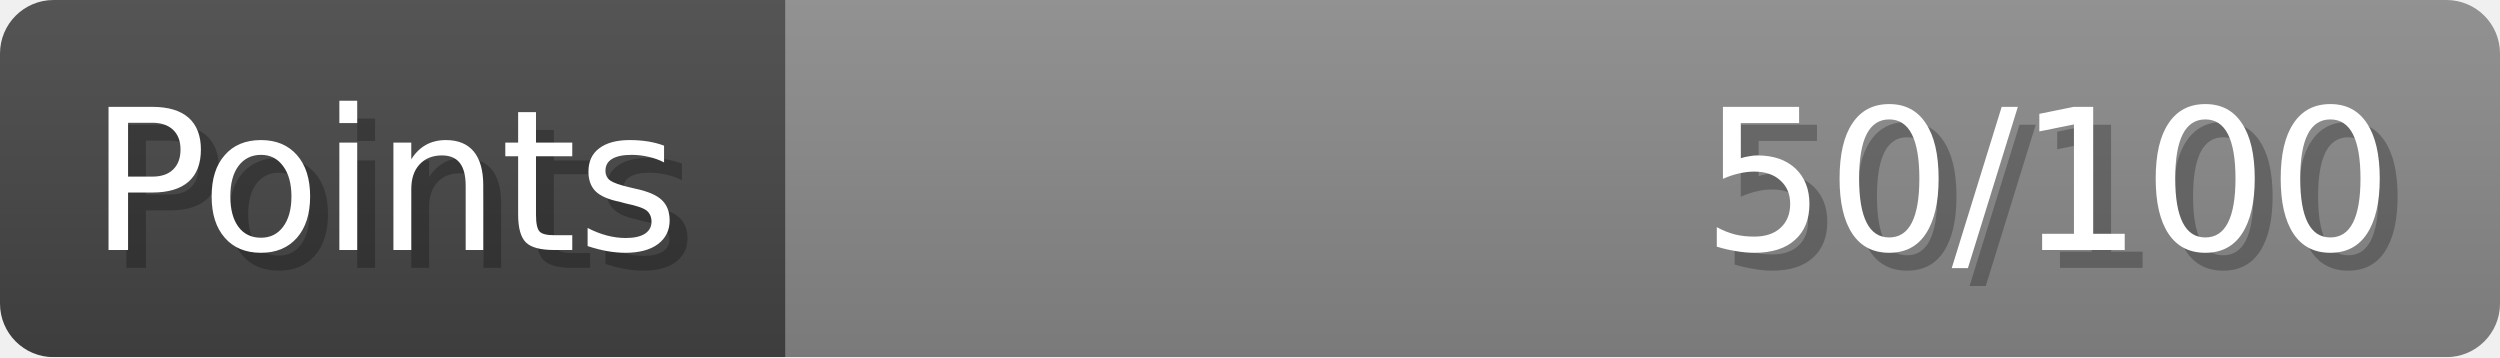
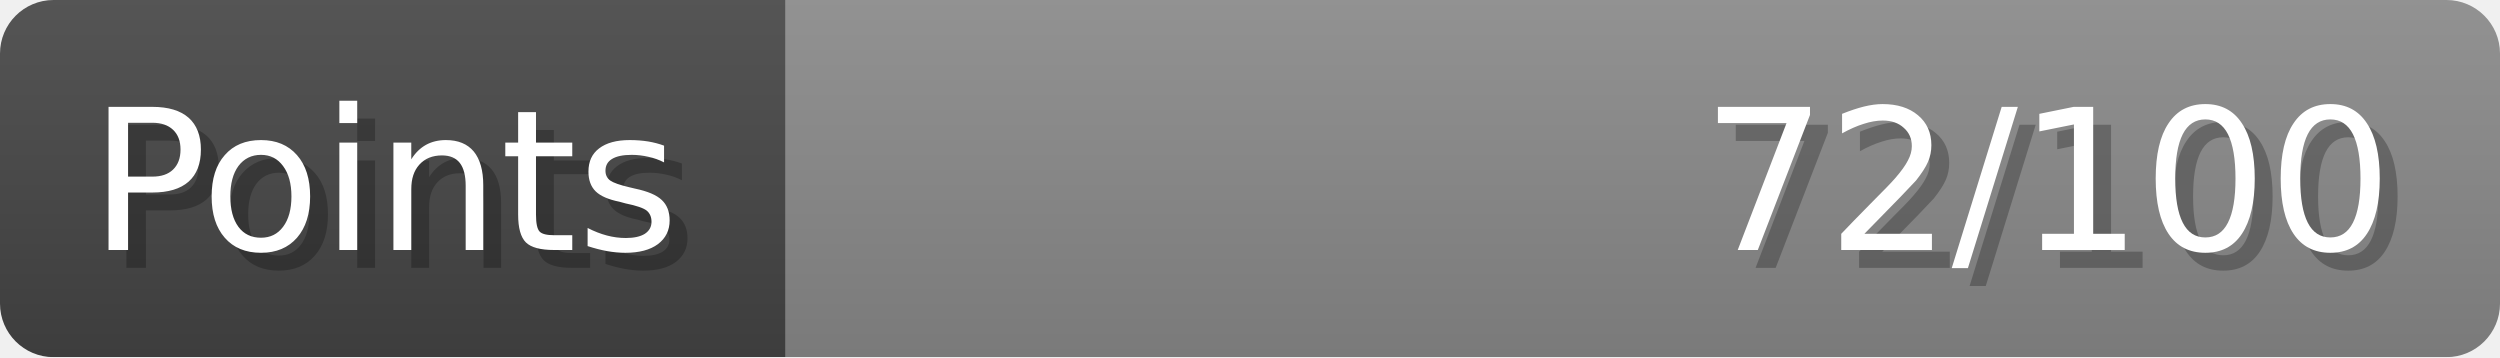
- <svg xmlns="http://www.w3.org/2000/svg" width="140px" height="20px" role="img" aria-label="Points: 50/100">
+ <svg xmlns="http://www.w3.org/2000/svg" width="140px" height="20px" role="img" aria-label="Points: 72/100">
  <linearGradient id="a" x2="0" y2="100%">
    <stop offset="0" stop-opacity=".1" stop-color="#EEE" />
    <stop offset="1" stop-opacity=".1" />
  </linearGradient>
  <mask id="m">
    <rect width="100%" height="100%" rx="3" fill="#FFF" />
  </mask>
  <g mask="url(#m)">
    <rect x="0" y="0" width="44" height="20" fill="#444" />
    <svg x="44" y="0" width="96" height="20">
      <rect width="100%" height="100%" fill="#888888" />
      <rect width="0%" height="100%" fill="#33CC11" transform="">
-         <animate attributeName="width" begin="0.5s" dur="600ms" from="0%" to="50%" repeatCount="1" fill="freeze" calcMode="spline" keyTimes="0; 1" keySplines="0.3, 0.61, 0.355, 1" />
+         <animate attributeName="width" begin="0.5s" dur="600ms" from="0%" to="72%" repeatCount="1" fill="freeze" calcMode="spline" keyTimes="0; 1" keySplines="0.3, 0.61, 0.355, 1" />
      </rect>
    </svg>
    <rect width="140" height="20" fill="url(#a)" />
  </g>
  <g aria-hidden="true" font-size="11" font-family="Verdana, DejaVu Sans, sans-serif" fill="#FFFFFF">
    <text x="6" y="15" fill="#000" opacity="0.25">Points</text>
    <text x="5" y="14">Points</text>
-     <text x="135" y="15" fill="#000" opacity="0.25" text-anchor="end">50/100</text>
-     <text x="134" y="14" text-anchor="end">50/100</text>
+     <text x="135" y="15" fill="#000" opacity="0.25" text-anchor="end">72/100</text>
+     <text x="134" y="14" text-anchor="end">72/100</text>
  </g>
</svg>
